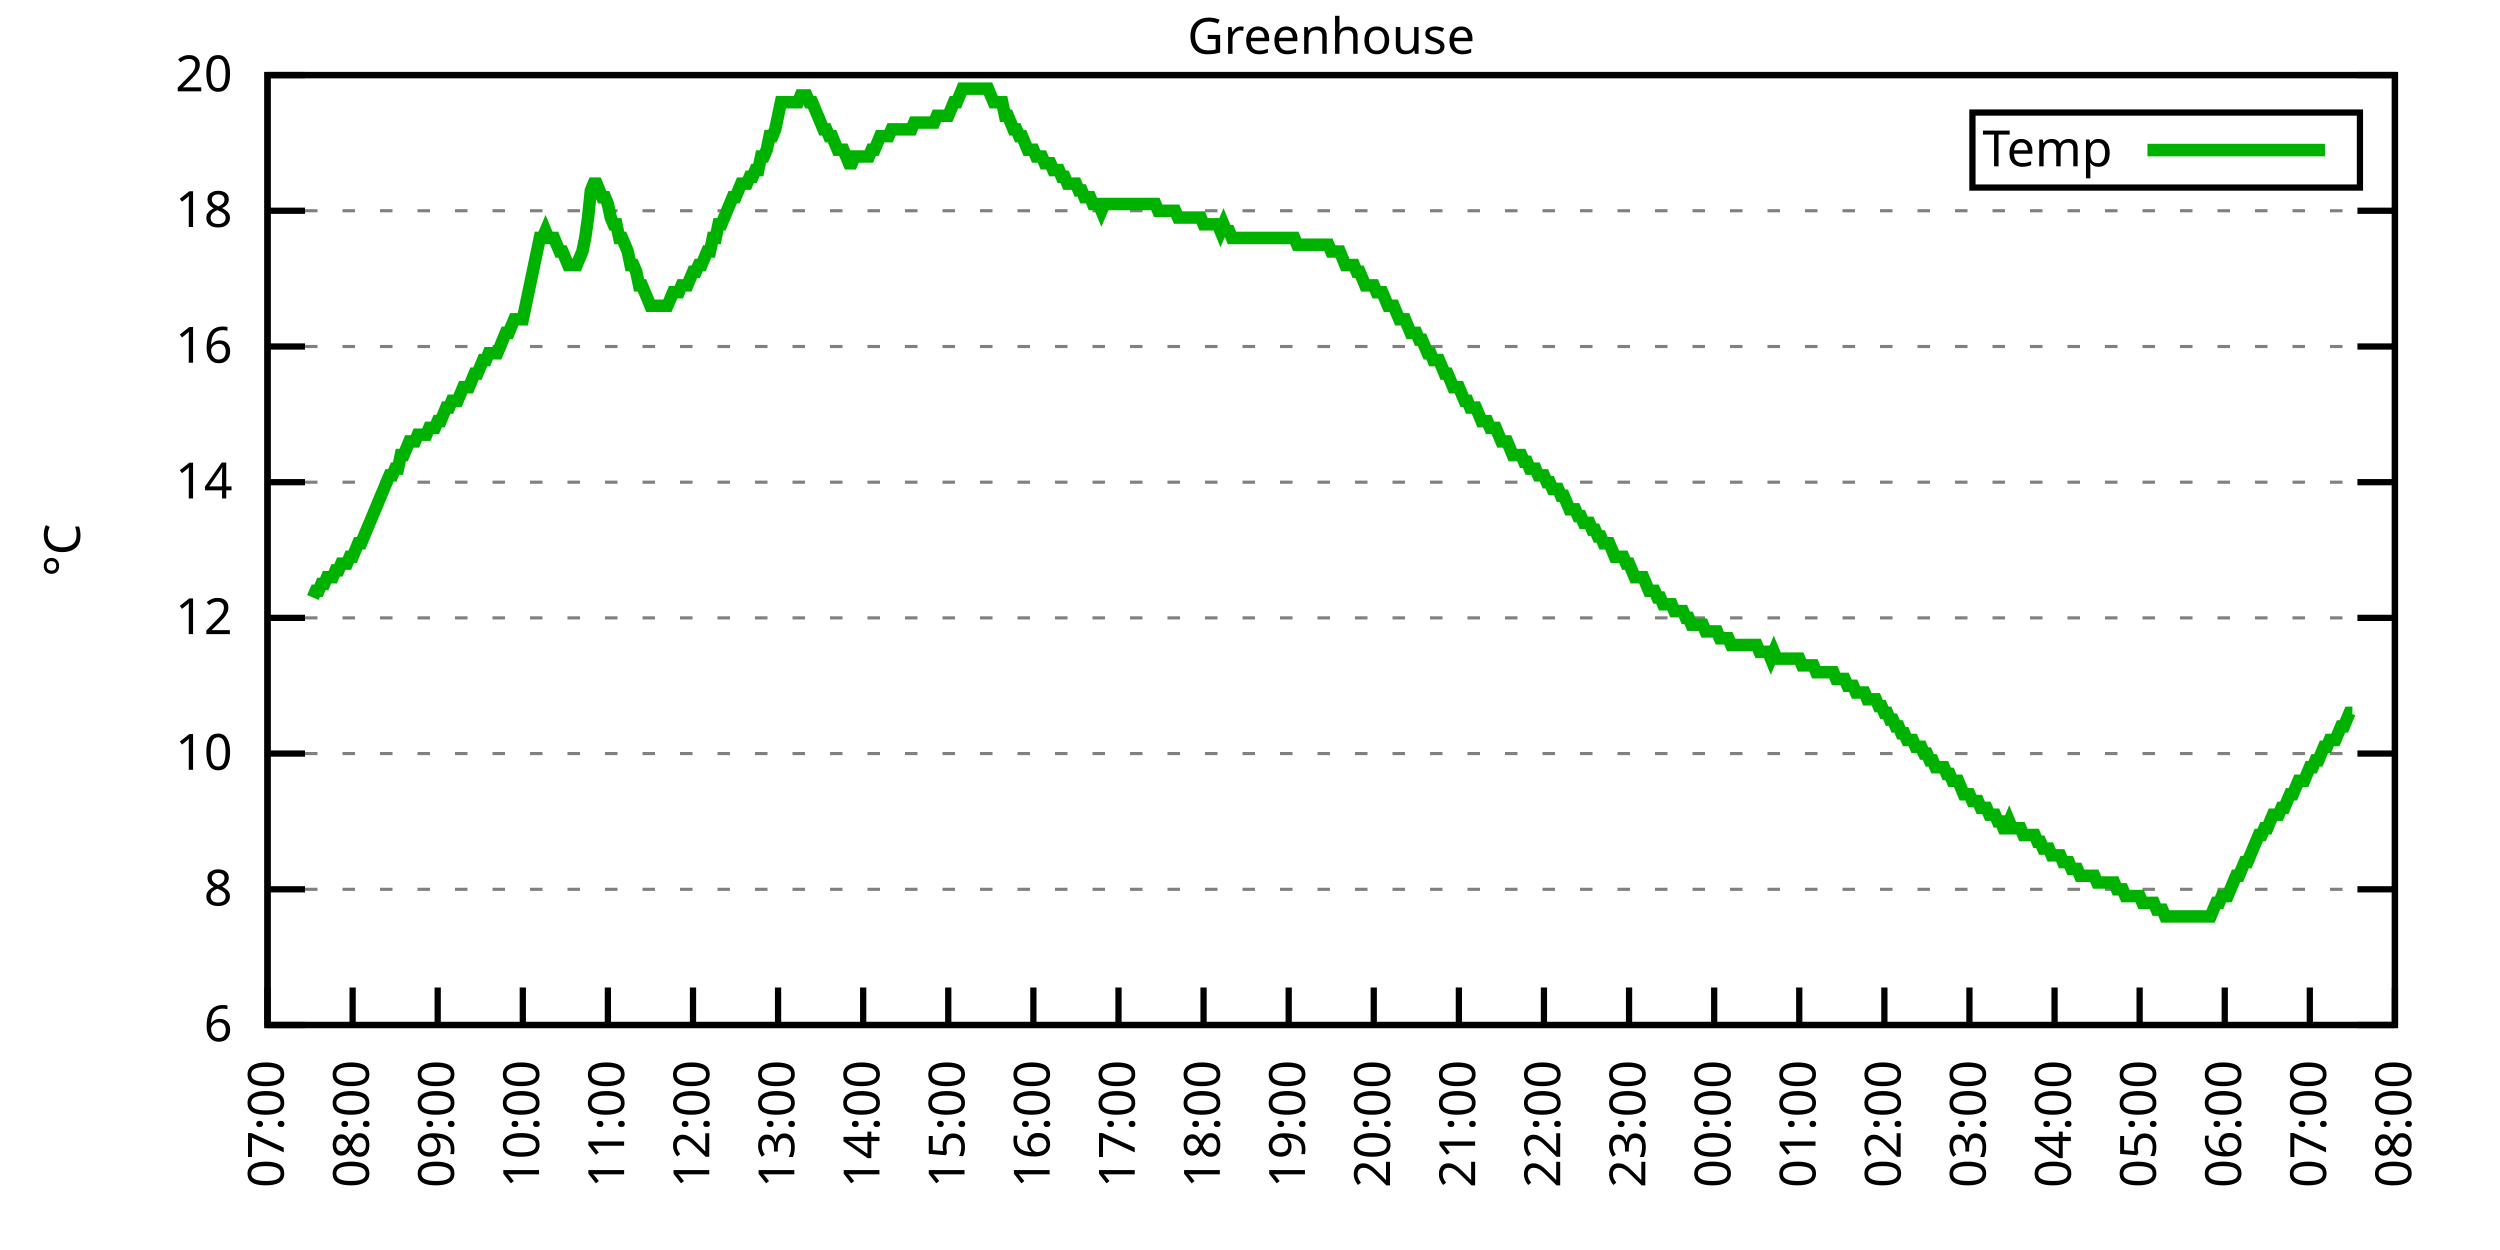
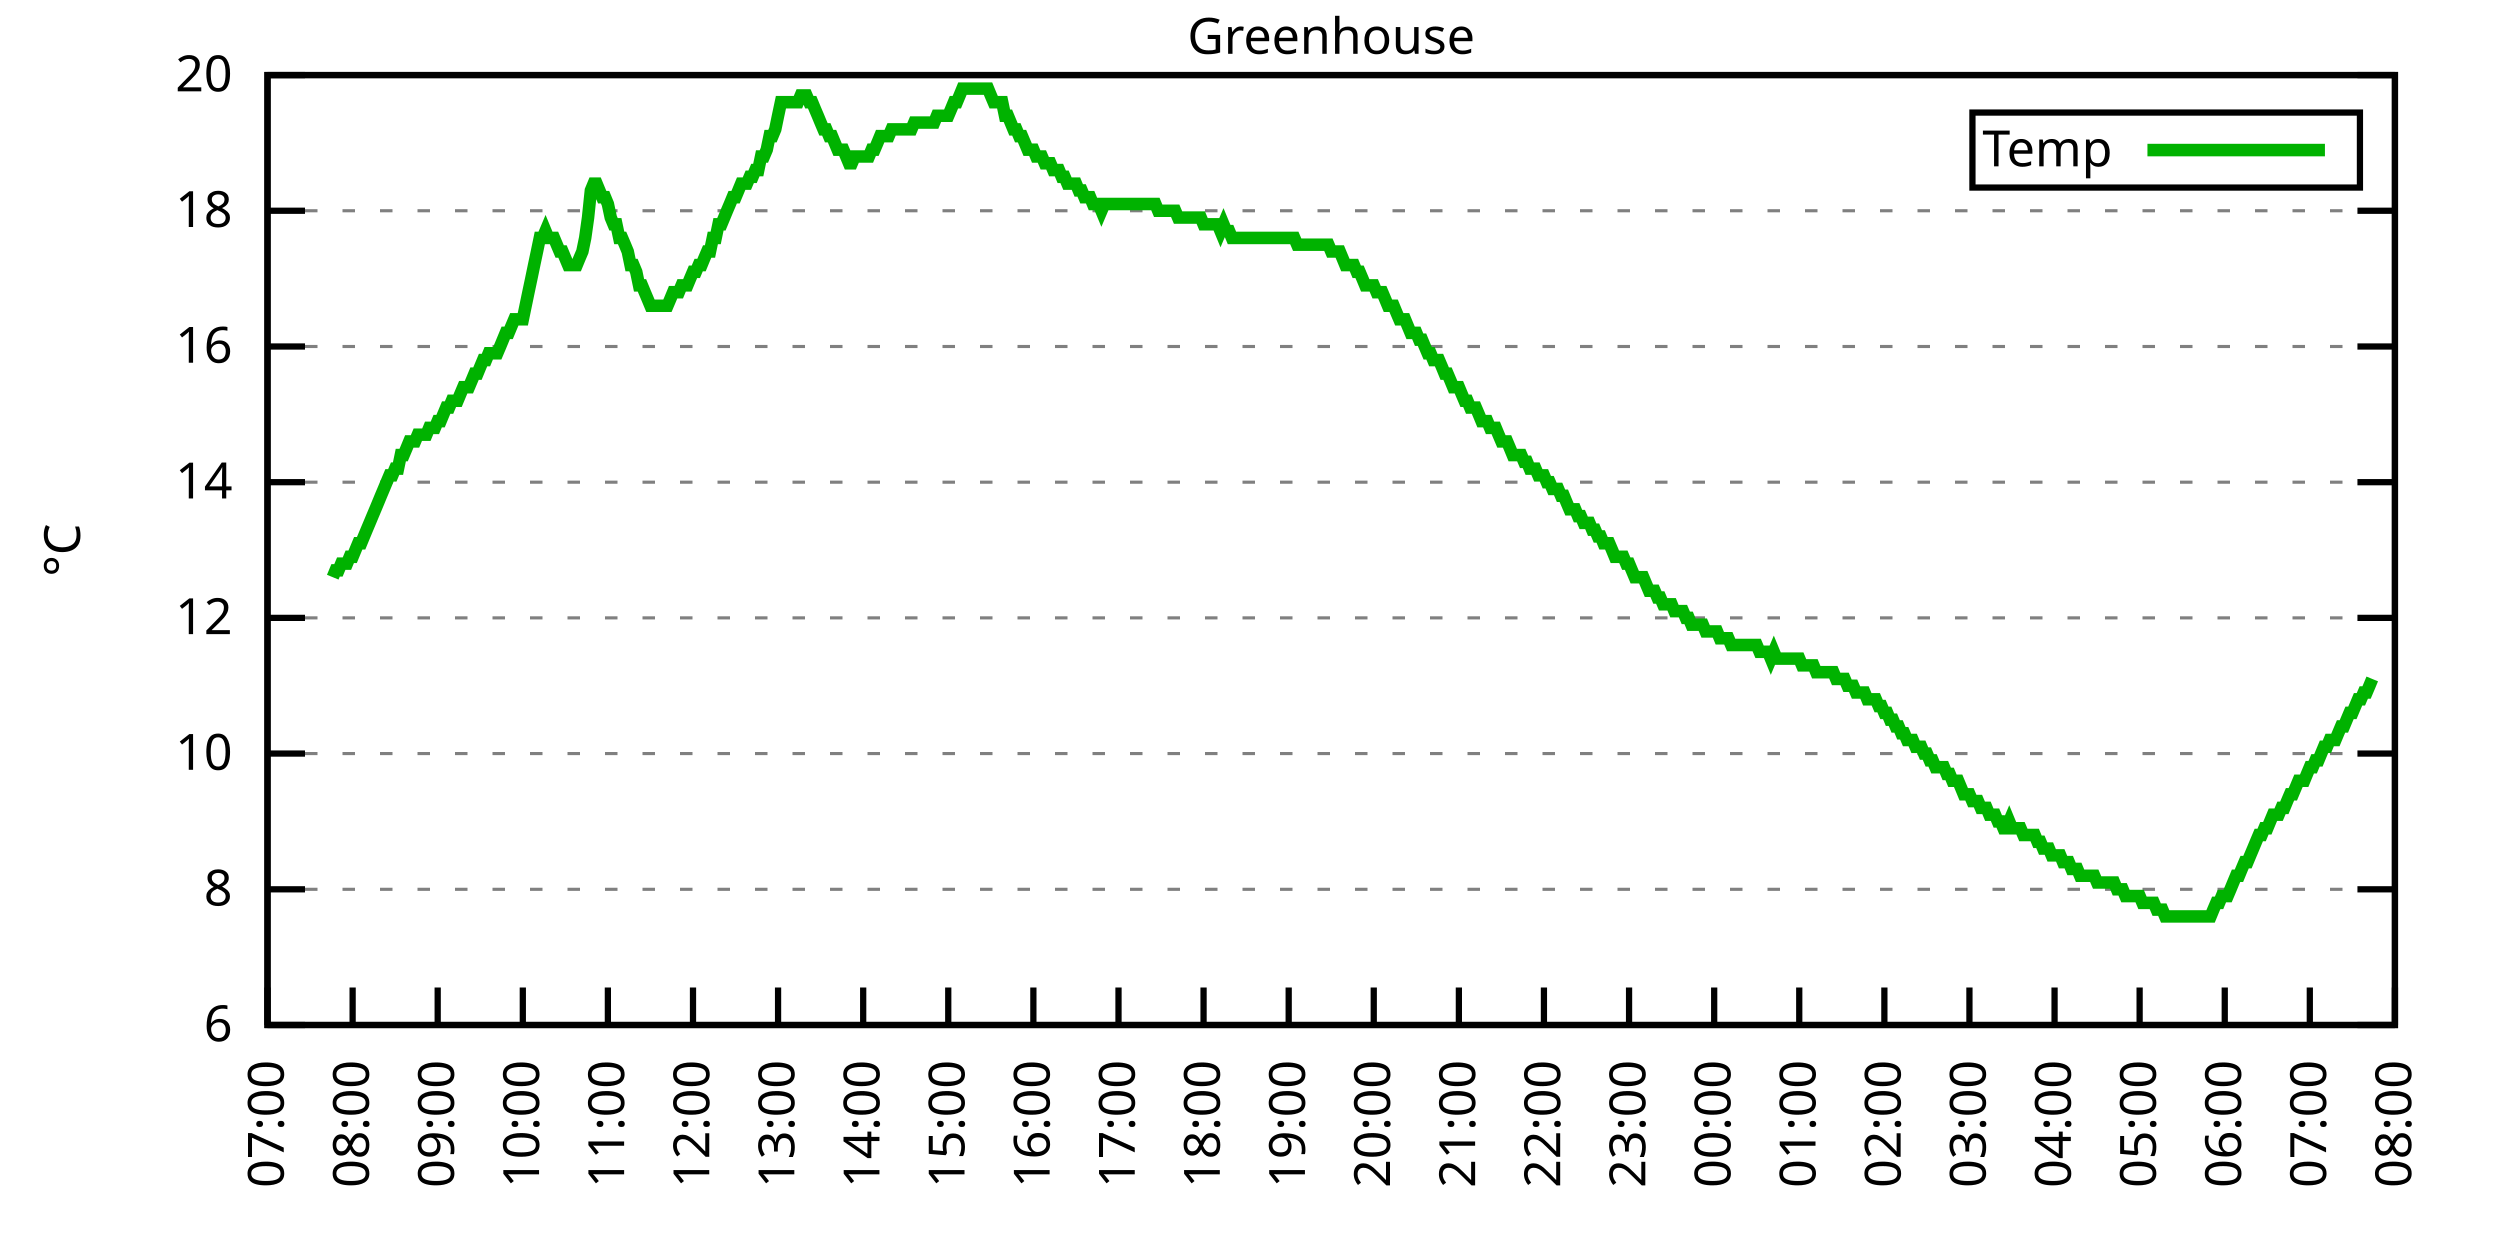
<svg xmlns="http://www.w3.org/2000/svg" xmlns:xlink="http://www.w3.org/1999/xlink" width="400" height="200" viewBox="0 0 400 200">
  <g id="gnuplot_canvas">
    <rect x="0" y="0" width="400" height="200" fill="none" />
    <defs>
      <circle id="gpDot" r="0.5" stroke-width="0.5" stroke="currentColor" />
      <path id="gpPt0" stroke-width="0.333" stroke="currentColor" d="M-1,0 h2 M0,-1 v2" />
      <path id="gpPt1" stroke-width="0.333" stroke="currentColor" d="M-1,-1 L1,1 M1,-1 L-1,1" />
      <path id="gpPt2" stroke-width="0.333" stroke="currentColor" d="M-1,0 L1,0 M0,-1 L0,1 M-1,-1 L1,1 M-1,1 L1,-1" />
      <rect id="gpPt3" stroke-width="0.333" stroke="currentColor" x="-1" y="-1" width="2" height="2" />
      <rect id="gpPt4" stroke-width="0.333" stroke="currentColor" fill="currentColor" x="-1" y="-1" width="2" height="2" />
      <circle id="gpPt5" stroke-width="0.333" stroke="currentColor" cx="0" cy="0" r="1" />
      <use xlink:href="#gpPt5" id="gpPt6" fill="currentColor" stroke="none" />
      <path id="gpPt7" stroke-width="0.333" stroke="currentColor" d="M0,-1.33 L-1.33,0.67 L1.33,0.67 z" />
      <use xlink:href="#gpPt7" id="gpPt8" fill="currentColor" stroke="none" />
      <use xlink:href="#gpPt7" id="gpPt9" stroke="currentColor" transform="rotate(180)" />
      <use xlink:href="#gpPt9" id="gpPt10" fill="currentColor" stroke="none" />
      <use xlink:href="#gpPt3" id="gpPt11" stroke="currentColor" transform="rotate(45)" />
      <use xlink:href="#gpPt11" id="gpPt12" fill="currentColor" stroke="none" />
      <path id="gpPt13" stroke-width="0.333" stroke="currentColor" d="M0,1.330 L1.265,0.411 L0.782,-1.067 L-0.782,-1.076 L-1.265,0.411 z" />
      <use xlink:href="#gpPt13" id="gpPt14" fill="currentColor" stroke="none" />
      <filter id="textbox" filterUnits="objectBoundingBox" x="0" y="0" height="1" width="1">
        <feFlood flood-color="white" flood-opacity="1" result="bgnd" />
        <feComposite in="SourceGraphic" in2="bgnd" operator="atop" />
      </filter>
      <filter id="greybox" filterUnits="objectBoundingBox" x="0" y="0" height="1" width="1">
        <feFlood flood-color="lightgrey" flood-opacity="1" result="grey" />
        <feComposite in="SourceGraphic" in2="grey" operator="atop" />
      </filter>
    </defs>
    <g fill="none" color="white" stroke="currentColor" stroke-width="1.00" stroke-linecap="butt" stroke-linejoin="miter">
</g>
    <g fill="none" color="black" stroke="currentColor" stroke-width="1.00" stroke-linecap="butt" stroke-linejoin="miter">
      <g stroke="none" shape-rendering="crispEdges">
        <polygon fill="rgb(255, 255, 255)" points="42.80,164.00 383.18,164.00 383.18,12.02 42.80,12.02 " />
      </g>
    </g>
    <g fill="none" color="black" stroke="currentColor" stroke-width="1.00" stroke-linecap="butt" stroke-linejoin="miter">
</g>
    <g fill="none" color="black" stroke="black" stroke-width="0.50" stroke-linecap="butt" stroke-linejoin="miter">
</g>
    <g fill="none" color="gray" stroke="currentColor" stroke-width="0.50" stroke-linecap="butt" stroke-linejoin="miter">
      <path stroke="gray" stroke-dasharray="2,4" class="gridline" d="M42.80,164.00 L383.19,164.00  " />
    </g>
    <g fill="none" color="gray" stroke="gray" stroke-width="1.00" stroke-linecap="butt" stroke-linejoin="miter">
</g>
    <g fill="none" color="black" stroke="currentColor" stroke-width="1.00" stroke-linecap="butt" stroke-linejoin="miter">
      <path stroke="black" d="M42.80,164.00 L48.80,164.00 M383.19,164.00 L377.19,164.00  " />
      <g transform="translate(37.20,166.60)" stroke="none" fill="black" font-family="Sans" font-size="8.00" text-anchor="end">
        <text>
          <tspan font-family="Sans"> 6</tspan>
        </text>
      </g>
    </g>
    <g fill="none" color="black" stroke="currentColor" stroke-width="1.00" stroke-linecap="butt" stroke-linejoin="miter">
</g>
    <g fill="none" color="black" stroke="black" stroke-width="0.50" stroke-linecap="butt" stroke-linejoin="miter">
</g>
    <g fill="none" color="gray" stroke="currentColor" stroke-width="0.50" stroke-linecap="butt" stroke-linejoin="miter">
      <path stroke="gray" stroke-dasharray="2,4" class="gridline" d="M42.80,142.29 L383.19,142.29  " />
    </g>
    <g fill="none" color="gray" stroke="gray" stroke-width="1.00" stroke-linecap="butt" stroke-linejoin="miter">
</g>
    <g fill="none" color="black" stroke="currentColor" stroke-width="1.00" stroke-linecap="butt" stroke-linejoin="miter">
      <path stroke="black" d="M42.80,142.29 L48.80,142.29 M383.19,142.29 L377.19,142.29  " />
      <g transform="translate(37.20,144.89)" stroke="none" fill="black" font-family="Sans" font-size="8.00" text-anchor="end">
        <text>
          <tspan font-family="Sans"> 8</tspan>
        </text>
      </g>
    </g>
    <g fill="none" color="black" stroke="currentColor" stroke-width="1.00" stroke-linecap="butt" stroke-linejoin="miter">
</g>
    <g fill="none" color="black" stroke="black" stroke-width="0.50" stroke-linecap="butt" stroke-linejoin="miter">
</g>
    <g fill="none" color="gray" stroke="currentColor" stroke-width="0.50" stroke-linecap="butt" stroke-linejoin="miter">
      <path stroke="gray" stroke-dasharray="2,4" class="gridline" d="M42.80,120.57 L383.19,120.57  " />
    </g>
    <g fill="none" color="gray" stroke="gray" stroke-width="1.00" stroke-linecap="butt" stroke-linejoin="miter">
</g>
    <g fill="none" color="black" stroke="currentColor" stroke-width="1.00" stroke-linecap="butt" stroke-linejoin="miter">
      <path stroke="black" d="M42.80,120.57 L48.80,120.57 M383.19,120.57 L377.19,120.57  " />
      <g transform="translate(37.20,123.17)" stroke="none" fill="black" font-family="Sans" font-size="8.00" text-anchor="end">
        <text>
          <tspan font-family="Sans"> 10</tspan>
        </text>
      </g>
    </g>
    <g fill="none" color="black" stroke="currentColor" stroke-width="1.00" stroke-linecap="butt" stroke-linejoin="miter">
</g>
    <g fill="none" color="black" stroke="black" stroke-width="0.50" stroke-linecap="butt" stroke-linejoin="miter">
</g>
    <g fill="none" color="gray" stroke="currentColor" stroke-width="0.50" stroke-linecap="butt" stroke-linejoin="miter">
      <path stroke="gray" stroke-dasharray="2,4" class="gridline" d="M42.80,98.86 L383.19,98.86  " />
    </g>
    <g fill="none" color="gray" stroke="gray" stroke-width="1.00" stroke-linecap="butt" stroke-linejoin="miter">
</g>
    <g fill="none" color="black" stroke="currentColor" stroke-width="1.00" stroke-linecap="butt" stroke-linejoin="miter">
      <path stroke="black" d="M42.80,98.86 L48.80,98.86 M383.19,98.86 L377.19,98.86  " />
      <g transform="translate(37.20,101.46)" stroke="none" fill="black" font-family="Sans" font-size="8.00" text-anchor="end">
        <text>
          <tspan font-family="Sans"> 12</tspan>
        </text>
      </g>
    </g>
    <g fill="none" color="black" stroke="currentColor" stroke-width="1.00" stroke-linecap="butt" stroke-linejoin="miter">
</g>
    <g fill="none" color="black" stroke="black" stroke-width="0.50" stroke-linecap="butt" stroke-linejoin="miter">
</g>
    <g fill="none" color="gray" stroke="currentColor" stroke-width="0.50" stroke-linecap="butt" stroke-linejoin="miter">
      <path stroke="gray" stroke-dasharray="2,4" class="gridline" d="M42.80,77.15 L383.19,77.15  " />
    </g>
    <g fill="none" color="gray" stroke="gray" stroke-width="1.00" stroke-linecap="butt" stroke-linejoin="miter">
</g>
    <g fill="none" color="black" stroke="currentColor" stroke-width="1.00" stroke-linecap="butt" stroke-linejoin="miter">
      <path stroke="black" d="M42.80,77.15 L48.80,77.15 M383.19,77.15 L377.19,77.15  " />
      <g transform="translate(37.20,79.75)" stroke="none" fill="black" font-family="Sans" font-size="8.00" text-anchor="end">
        <text>
          <tspan font-family="Sans"> 14</tspan>
        </text>
      </g>
    </g>
    <g fill="none" color="black" stroke="currentColor" stroke-width="1.00" stroke-linecap="butt" stroke-linejoin="miter">
</g>
    <g fill="none" color="black" stroke="black" stroke-width="0.50" stroke-linecap="butt" stroke-linejoin="miter">
</g>
    <g fill="none" color="gray" stroke="currentColor" stroke-width="0.50" stroke-linecap="butt" stroke-linejoin="miter">
      <path stroke="gray" stroke-dasharray="2,4" class="gridline" d="M42.80,55.44 L383.19,55.44  " />
    </g>
    <g fill="none" color="gray" stroke="gray" stroke-width="1.00" stroke-linecap="butt" stroke-linejoin="miter">
</g>
    <g fill="none" color="black" stroke="currentColor" stroke-width="1.00" stroke-linecap="butt" stroke-linejoin="miter">
      <path stroke="black" d="M42.80,55.44 L48.80,55.44 M383.19,55.44 L377.19,55.44  " />
      <g transform="translate(37.20,58.04)" stroke="none" fill="black" font-family="Sans" font-size="8.00" text-anchor="end">
        <text>
          <tspan font-family="Sans"> 16</tspan>
        </text>
      </g>
    </g>
    <g fill="none" color="black" stroke="currentColor" stroke-width="1.00" stroke-linecap="butt" stroke-linejoin="miter">
</g>
    <g fill="none" color="black" stroke="black" stroke-width="0.50" stroke-linecap="butt" stroke-linejoin="miter">
</g>
    <g fill="none" color="gray" stroke="currentColor" stroke-width="0.50" stroke-linecap="butt" stroke-linejoin="miter">
      <path stroke="gray" stroke-dasharray="2,4" class="gridline" d="M42.80,33.72 L383.19,33.72  " />
    </g>
    <g fill="none" color="gray" stroke="gray" stroke-width="1.00" stroke-linecap="butt" stroke-linejoin="miter">
</g>
    <g fill="none" color="black" stroke="currentColor" stroke-width="1.00" stroke-linecap="butt" stroke-linejoin="miter">
      <path stroke="black" d="M42.80,33.72 L48.80,33.72 M383.19,33.72 L377.19,33.72  " />
      <g transform="translate(37.20,36.32)" stroke="none" fill="black" font-family="Sans" font-size="8.00" text-anchor="end">
        <text>
          <tspan font-family="Sans"> 18</tspan>
        </text>
      </g>
    </g>
    <g fill="none" color="black" stroke="currentColor" stroke-width="1.00" stroke-linecap="butt" stroke-linejoin="miter">
</g>
    <g fill="none" color="black" stroke="black" stroke-width="0.50" stroke-linecap="butt" stroke-linejoin="miter">
</g>
    <g fill="none" color="gray" stroke="currentColor" stroke-width="0.50" stroke-linecap="butt" stroke-linejoin="miter">
      <path stroke="gray" stroke-dasharray="2,4" class="gridline" d="M42.80,12.01 L383.19,12.01  " />
    </g>
    <g fill="none" color="gray" stroke="gray" stroke-width="1.00" stroke-linecap="butt" stroke-linejoin="miter">
</g>
    <g fill="none" color="black" stroke="currentColor" stroke-width="1.00" stroke-linecap="butt" stroke-linejoin="miter">
      <path stroke="black" d="M42.80,12.01 L48.80,12.01 M383.19,12.01 L377.19,12.01  " />
      <g transform="translate(37.20,14.61)" stroke="none" fill="black" font-family="Sans" font-size="8.00" text-anchor="end">
        <text>
          <tspan font-family="Sans"> 20</tspan>
        </text>
      </g>
    </g>
    <g fill="none" color="black" stroke="currentColor" stroke-width="1.00" stroke-linecap="butt" stroke-linejoin="miter">
      <path stroke="black" d="M42.80,164.00 L42.80,158.00  " />
      <g transform="translate(45.40,169.60) rotate(270.00)" stroke="none" fill="black" font-family="Sans" font-size="8.00" text-anchor="end">
        <text>
          <tspan font-family="Sans">07:00</tspan>
        </text>
      </g>
    </g>
    <g fill="none" color="black" stroke="currentColor" stroke-width="1.00" stroke-linecap="butt" stroke-linejoin="miter">
      <path stroke="black" d="M56.42,164.00 L56.42,158.00  " />
      <g transform="translate(59.02,169.60) rotate(270.00)" stroke="none" fill="black" font-family="Sans" font-size="8.00" text-anchor="end">
        <text>
          <tspan font-family="Sans">08:00</tspan>
        </text>
      </g>
    </g>
    <g fill="none" color="black" stroke="currentColor" stroke-width="1.00" stroke-linecap="butt" stroke-linejoin="miter">
      <path stroke="black" d="M70.03,164.00 L70.03,158.00  " />
      <g transform="translate(72.63,169.60) rotate(270.00)" stroke="none" fill="black" font-family="Sans" font-size="8.00" text-anchor="end">
        <text>
          <tspan font-family="Sans">09:00</tspan>
        </text>
      </g>
    </g>
    <g fill="none" color="black" stroke="currentColor" stroke-width="1.00" stroke-linecap="butt" stroke-linejoin="miter">
      <path stroke="black" d="M83.65,164.00 L83.65,158.00  " />
      <g transform="translate(86.25,169.60) rotate(270.00)" stroke="none" fill="black" font-family="Sans" font-size="8.00" text-anchor="end">
        <text>
          <tspan font-family="Sans">10:00</tspan>
        </text>
      </g>
    </g>
    <g fill="none" color="black" stroke="currentColor" stroke-width="1.00" stroke-linecap="butt" stroke-linejoin="miter">
      <path stroke="black" d="M97.26,164.00 L97.26,158.00  " />
      <g transform="translate(99.86,169.60) rotate(270.00)" stroke="none" fill="black" font-family="Sans" font-size="8.00" text-anchor="end">
        <text>
          <tspan font-family="Sans">11:00</tspan>
        </text>
      </g>
    </g>
    <g fill="none" color="black" stroke="currentColor" stroke-width="1.00" stroke-linecap="butt" stroke-linejoin="miter">
      <path stroke="black" d="M110.88,164.00 L110.88,158.00  " />
      <g transform="translate(113.48,169.60) rotate(270.00)" stroke="none" fill="black" font-family="Sans" font-size="8.00" text-anchor="end">
        <text>
          <tspan font-family="Sans">12:00</tspan>
        </text>
      </g>
    </g>
    <g fill="none" color="black" stroke="currentColor" stroke-width="1.00" stroke-linecap="butt" stroke-linejoin="miter">
      <path stroke="black" d="M124.49,164.00 L124.49,158.00  " />
      <g transform="translate(127.09,169.60) rotate(270.00)" stroke="none" fill="black" font-family="Sans" font-size="8.00" text-anchor="end">
        <text>
          <tspan font-family="Sans">13:00</tspan>
        </text>
      </g>
    </g>
    <g fill="none" color="black" stroke="currentColor" stroke-width="1.00" stroke-linecap="butt" stroke-linejoin="miter">
      <path stroke="black" d="M138.11,164.00 L138.11,158.00  " />
      <g transform="translate(140.71,169.60) rotate(270.00)" stroke="none" fill="black" font-family="Sans" font-size="8.00" text-anchor="end">
        <text>
          <tspan font-family="Sans">14:00</tspan>
        </text>
      </g>
    </g>
    <g fill="none" color="black" stroke="currentColor" stroke-width="1.00" stroke-linecap="butt" stroke-linejoin="miter">
      <path stroke="black" d="M151.72,164.00 L151.72,158.00  " />
      <g transform="translate(154.32,169.60) rotate(270.00)" stroke="none" fill="black" font-family="Sans" font-size="8.00" text-anchor="end">
        <text>
          <tspan font-family="Sans">15:00</tspan>
        </text>
      </g>
    </g>
    <g fill="none" color="black" stroke="currentColor" stroke-width="1.00" stroke-linecap="butt" stroke-linejoin="miter">
      <path stroke="black" d="M165.34,164.00 L165.34,158.00  " />
      <g transform="translate(167.94,169.60) rotate(270.00)" stroke="none" fill="black" font-family="Sans" font-size="8.00" text-anchor="end">
        <text>
          <tspan font-family="Sans">16:00</tspan>
        </text>
      </g>
    </g>
    <g fill="none" color="black" stroke="currentColor" stroke-width="1.00" stroke-linecap="butt" stroke-linejoin="miter">
      <path stroke="black" d="M178.96,164.00 L178.96,158.00  " />
      <g transform="translate(181.56,169.60) rotate(270.00)" stroke="none" fill="black" font-family="Sans" font-size="8.00" text-anchor="end">
        <text>
          <tspan font-family="Sans">17:00</tspan>
        </text>
      </g>
    </g>
    <g fill="none" color="black" stroke="currentColor" stroke-width="1.00" stroke-linecap="butt" stroke-linejoin="miter">
      <path stroke="black" d="M192.57,164.00 L192.57,158.00  " />
      <g transform="translate(195.17,169.60) rotate(270.00)" stroke="none" fill="black" font-family="Sans" font-size="8.00" text-anchor="end">
        <text>
          <tspan font-family="Sans">18:00</tspan>
        </text>
      </g>
    </g>
    <g fill="none" color="black" stroke="currentColor" stroke-width="1.00" stroke-linecap="butt" stroke-linejoin="miter">
      <path stroke="black" d="M206.19,164.00 L206.19,158.00  " />
      <g transform="translate(208.79,169.60) rotate(270.00)" stroke="none" fill="black" font-family="Sans" font-size="8.00" text-anchor="end">
        <text>
          <tspan font-family="Sans">19:00</tspan>
        </text>
      </g>
    </g>
    <g fill="none" color="black" stroke="currentColor" stroke-width="1.00" stroke-linecap="butt" stroke-linejoin="miter">
      <path stroke="black" d="M219.80,164.00 L219.80,158.00  " />
      <g transform="translate(222.40,169.60) rotate(270.00)" stroke="none" fill="black" font-family="Sans" font-size="8.00" text-anchor="end">
        <text>
          <tspan font-family="Sans">20:00</tspan>
        </text>
      </g>
    </g>
    <g fill="none" color="black" stroke="currentColor" stroke-width="1.00" stroke-linecap="butt" stroke-linejoin="miter">
      <path stroke="black" d="M233.42,164.00 L233.42,158.00  " />
      <g transform="translate(236.02,169.60) rotate(270.00)" stroke="none" fill="black" font-family="Sans" font-size="8.00" text-anchor="end">
        <text>
          <tspan font-family="Sans">21:00</tspan>
        </text>
      </g>
    </g>
    <g fill="none" color="black" stroke="currentColor" stroke-width="1.00" stroke-linecap="butt" stroke-linejoin="miter">
      <path stroke="black" d="M247.03,164.00 L247.03,158.00  " />
      <g transform="translate(249.63,169.60) rotate(270.00)" stroke="none" fill="black" font-family="Sans" font-size="8.00" text-anchor="end">
        <text>
          <tspan font-family="Sans">22:00</tspan>
        </text>
      </g>
    </g>
    <g fill="none" color="black" stroke="currentColor" stroke-width="1.00" stroke-linecap="butt" stroke-linejoin="miter">
      <path stroke="black" d="M260.65,164.00 L260.65,158.00  " />
      <g transform="translate(263.25,169.60) rotate(270.00)" stroke="none" fill="black" font-family="Sans" font-size="8.00" text-anchor="end">
        <text>
          <tspan font-family="Sans">23:00</tspan>
        </text>
      </g>
    </g>
    <g fill="none" color="black" stroke="currentColor" stroke-width="1.00" stroke-linecap="butt" stroke-linejoin="miter">
      <path stroke="black" d="M274.27,164.00 L274.27,158.00  " />
      <g transform="translate(276.87,169.60) rotate(270.00)" stroke="none" fill="black" font-family="Sans" font-size="8.00" text-anchor="end">
        <text>
          <tspan font-family="Sans">00:00</tspan>
        </text>
      </g>
    </g>
    <g fill="none" color="black" stroke="currentColor" stroke-width="1.00" stroke-linecap="butt" stroke-linejoin="miter">
      <path stroke="black" d="M287.88,164.00 L287.88,158.00  " />
      <g transform="translate(290.48,169.60) rotate(270.00)" stroke="none" fill="black" font-family="Sans" font-size="8.00" text-anchor="end">
        <text>
          <tspan font-family="Sans">01:00</tspan>
        </text>
      </g>
    </g>
    <g fill="none" color="black" stroke="currentColor" stroke-width="1.00" stroke-linecap="butt" stroke-linejoin="miter">
      <path stroke="black" d="M301.50,164.00 L301.50,158.00  " />
      <g transform="translate(304.10,169.60) rotate(270.00)" stroke="none" fill="black" font-family="Sans" font-size="8.00" text-anchor="end">
        <text>
          <tspan font-family="Sans">02:00</tspan>
        </text>
      </g>
    </g>
    <g fill="none" color="black" stroke="currentColor" stroke-width="1.00" stroke-linecap="butt" stroke-linejoin="miter">
      <path stroke="black" d="M315.11,164.00 L315.11,158.00  " />
      <g transform="translate(317.71,169.60) rotate(270.00)" stroke="none" fill="black" font-family="Sans" font-size="8.00" text-anchor="end">
        <text>
          <tspan font-family="Sans">03:00</tspan>
        </text>
      </g>
    </g>
    <g fill="none" color="black" stroke="currentColor" stroke-width="1.00" stroke-linecap="butt" stroke-linejoin="miter">
      <path stroke="black" d="M328.73,164.00 L328.73,158.00  " />
      <g transform="translate(331.33,169.60) rotate(270.00)" stroke="none" fill="black" font-family="Sans" font-size="8.00" text-anchor="end">
        <text>
          <tspan font-family="Sans">04:00</tspan>
        </text>
      </g>
    </g>
    <g fill="none" color="black" stroke="currentColor" stroke-width="1.00" stroke-linecap="butt" stroke-linejoin="miter">
      <path stroke="black" d="M342.34,164.00 L342.34,158.00  " />
      <g transform="translate(344.94,169.60) rotate(270.00)" stroke="none" fill="black" font-family="Sans" font-size="8.00" text-anchor="end">
        <text>
          <tspan font-family="Sans">05:00</tspan>
        </text>
      </g>
    </g>
    <g fill="none" color="black" stroke="currentColor" stroke-width="1.00" stroke-linecap="butt" stroke-linejoin="miter">
      <path stroke="black" d="M355.96,164.00 L355.96,158.00  " />
      <g transform="translate(358.56,169.60) rotate(270.00)" stroke="none" fill="black" font-family="Sans" font-size="8.00" text-anchor="end">
        <text>
          <tspan font-family="Sans">06:00</tspan>
        </text>
      </g>
    </g>
    <g fill="none" color="black" stroke="currentColor" stroke-width="1.00" stroke-linecap="butt" stroke-linejoin="miter">
      <path stroke="black" d="M369.57,164.00 L369.57,158.00  " />
      <g transform="translate(372.17,169.60) rotate(270.00)" stroke="none" fill="black" font-family="Sans" font-size="8.00" text-anchor="end">
        <text>
          <tspan font-family="Sans">07:00</tspan>
        </text>
      </g>
    </g>
    <g fill="none" color="black" stroke="currentColor" stroke-width="1.00" stroke-linecap="butt" stroke-linejoin="miter">
      <path stroke="black" d="M383.19,164.00 L383.19,158.00  " />
      <g transform="translate(385.79,169.60) rotate(270.00)" stroke="none" fill="black" font-family="Sans" font-size="8.00" text-anchor="end">
        <text>
          <tspan font-family="Sans">08:00</tspan>
        </text>
      </g>
    </g>
    <g fill="none" color="black" stroke="currentColor" stroke-width="1.00" stroke-linecap="butt" stroke-linejoin="miter">
</g>
    <g fill="none" color="black" stroke="currentColor" stroke-width="1.00" stroke-linecap="butt" stroke-linejoin="miter">
      <path stroke="black" d="M42.80,12.01 L42.80,164.00 L383.19,164.00 L383.19,12.01 L42.80,12.01 Z  " />
    </g>
    <g fill="none" color="black" stroke="currentColor" stroke-width="1.00" stroke-linecap="butt" stroke-linejoin="miter">
</g>
    <g fill="none" color="black" stroke="currentColor" stroke-width="1.00" stroke-linecap="butt" stroke-linejoin="miter">
      <path stroke="black" d="M315.59,30.01 L315.59,18.01 L377.59,18.01 L377.59,30.01 L315.59,30.01 Z  " />
    </g>
    <g id="Greenhouse_plot_1">
      <g fill="none" color="white" stroke="black" stroke-width="2.00" stroke-linecap="butt" stroke-linejoin="miter">
</g>
      <g fill="none" color="black" stroke="currentColor" stroke-width="2.00" stroke-linecap="butt" stroke-linejoin="miter">
        <g transform="translate(337.99,26.61)" stroke="none" fill="black" font-family="Sans" font-size="8.00" text-anchor="end">
          <text>
            <tspan font-family="Sans">Temp</tspan>
          </text>
        </g>
      </g>
      <g fill="none" color="black" stroke="currentColor" stroke-width="2.00" stroke-linecap="butt" stroke-linejoin="miter">
-         <path stroke="rgb(  0, 178,   0)" d="M343.59,24.01 L371.99,24.01 M50.06,95.60 L50.52,94.52 L50.97,94.52 L51.42,93.43 L51.88,93.43 L52.33,92.35   L52.78,92.35 L53.24,92.35 L53.69,91.26 L54.15,91.26 L54.60,90.18 L55.05,90.18 L55.51,90.18 L55.96,89.09   L56.42,89.09 L56.87,88.00 L57.32,86.92 L57.78,86.92 L58.23,85.83 L58.68,84.75 L59.14,83.66 L59.59,82.58   L60.05,81.49 L60.50,80.41 L60.95,79.32 L61.41,78.23 L61.86,77.15 L62.32,76.06 L62.77,76.06 L63.22,74.98   L63.68,74.98 L64.13,72.81 L64.58,72.81 L65.04,71.72 L65.49,70.63 L65.95,70.63 L66.40,70.63 L66.85,69.55   L67.31,69.55 L67.76,69.55 L68.22,69.55 L68.67,68.46 L69.12,68.46 L69.58,68.46 L70.03,67.38 L70.49,67.38   L70.94,66.29 L71.39,65.21 L71.85,65.21 L72.30,64.12 L72.75,64.12 L73.21,64.12 L73.66,63.04 L74.12,61.95   L74.57,61.95 L75.02,61.95 L75.48,60.86 L75.93,59.78 L76.39,59.78 L76.84,58.69 L77.29,57.61 L77.75,57.61   L78.20,56.52 L78.65,56.52 L79.11,56.52 L79.56,56.52 L80.02,55.44 L80.47,54.35 L80.92,53.26 L81.38,53.26   L81.83,52.18 L82.29,51.09 L82.74,51.09 L83.19,51.09 L83.65,51.09 L84.10,48.92 L84.55,46.75 L85.01,44.58   L85.46,42.41 L85.92,40.24 L86.37,38.07 L86.82,38.07 L87.28,36.98 L87.73,38.07 L88.19,38.07 L88.64,38.07   L89.09,39.15 L89.55,40.24 L90.00,40.24 L90.45,41.32 L90.91,42.41 L91.36,42.41 L91.82,42.41 L92.27,42.41   L92.72,41.32 L93.18,40.24 L93.63,38.07 L94.09,34.81 L94.54,30.47 L94.99,29.38 L95.45,29.38 L95.90,30.47   L96.35,31.55 L96.81,31.55 L97.26,32.64 L97.72,34.81 L98.17,35.89 L98.62,35.89 L99.08,38.07 L99.53,38.07   L99.99,39.15 L100.44,40.24 L100.89,42.41 L101.35,42.41 L101.80,43.49 L102.25,45.66 L102.71,45.66 L103.16,46.75   L103.62,47.84 L104.07,48.92 L104.52,48.92 L104.98,48.92 L105.43,48.92 L105.89,48.92 L106.34,48.92 L106.79,48.92   L107.25,47.84 L107.70,46.75 L108.15,46.75 L108.61,46.75 L109.06,45.66 L109.52,45.66 L109.97,45.66 L110.42,44.58   L110.88,43.49 L111.33,43.49 L111.79,42.41 L112.24,42.41 L112.69,41.32 L113.15,40.24 L113.60,40.24 L114.05,38.07   L114.51,38.07 L114.96,35.89 L115.42,35.89 L115.87,34.81 L116.32,33.72 L116.78,32.64 L117.23,31.55 L117.69,31.55   L118.14,30.47 L118.59,29.38 L119.05,29.38 L119.50,29.38 L119.96,28.29 L120.41,28.29 L120.86,27.21 L121.32,27.21   L121.77,25.04 L122.22,25.04 L122.68,23.95 L123.13,21.78 L123.59,21.78 L124.04,20.70 L124.49,18.52 L124.95,16.35   L125.40,16.35 L125.86,16.35 L126.31,16.35 L126.76,16.35 L127.22,16.35 L127.67,16.35 L128.12,15.27 L128.58,15.27   L129.03,15.27 L129.49,16.35 L129.94,16.35 L130.39,17.44 L130.85,18.52 L131.30,19.61 L131.76,20.70 L132.21,20.70   L132.66,21.78 L133.12,21.78 L133.57,22.87 L134.02,23.95 L134.48,23.95 L134.93,23.95 L135.39,25.04 L135.84,26.12   L136.29,26.12 L136.75,25.04 L137.20,25.04 L137.66,25.04 L138.11,25.04 L138.56,25.04 L139.02,25.04 L139.47,23.95   L139.92,23.95 L140.38,22.87 L140.83,21.78 L141.29,21.78 L141.74,21.78 L142.19,21.78 L142.65,20.70 L143.10,20.70   L143.56,20.70 L144.01,20.70 L144.46,20.70 L144.92,20.70 L145.37,20.70 L145.82,20.70 L146.28,19.61 L146.73,19.61   L147.19,19.61 L147.64,19.61 L148.09,19.61 L148.55,19.61 L149.00,19.61 L149.46,19.61 L149.91,18.52 L150.36,18.52   L150.82,18.52 L151.27,18.52 L151.72,18.52 L152.18,17.44 L152.63,16.35 L153.09,16.35 L153.54,15.27 L153.99,14.18   L154.45,14.18 L154.90,14.18 L155.36,14.18 L155.81,14.18 L156.26,14.18 L156.72,14.18 L157.17,14.18 L157.62,14.18   L158.08,14.18 L158.53,15.27 L158.99,16.35 L159.44,16.35 L159.89,16.35 L160.35,16.35 L160.80,18.52 L161.26,18.52   L161.71,19.61 L162.16,20.70 L162.62,20.70 L163.07,21.78 L163.52,21.78 L163.98,22.87 L164.43,23.95 L164.89,23.95   L165.34,23.95 L165.79,25.04 L166.25,25.04 L166.70,25.04 L167.16,26.12 L167.61,26.12 L168.06,26.12 L168.52,27.21   L168.97,27.21 L169.43,27.21 L169.88,28.29 L170.33,28.29 L170.79,29.38 L171.24,29.38 L171.69,29.38 L172.15,29.38   L172.60,30.47 L173.06,30.47 L173.51,31.55 L173.96,31.55 L174.42,31.55 L174.87,32.64 L175.33,32.64 L175.78,32.64   L176.23,33.72 L176.69,32.64 L177.14,32.64 L177.59,32.64 L178.05,32.64 L178.50,32.64 L178.96,32.64 L179.41,32.64   L179.86,32.64 L180.32,32.64 L180.77,32.64 L181.23,32.64 L181.68,32.64 L182.13,32.64 L182.59,32.64 L183.04,32.64   L183.49,32.64 L183.95,32.64 L184.40,32.64 L184.86,32.64 L185.31,33.72 L185.76,33.72 L186.22,33.72 L186.67,33.72   L187.13,33.72 L187.58,33.72 L188.03,33.72 L188.49,34.81 L188.94,34.81 L189.39,34.81 L189.85,34.81 L190.30,34.81   L190.76,34.81 L191.21,34.81 L191.66,34.81 L192.12,34.81 L192.57,35.89 L193.03,35.89 L193.48,35.89 L193.93,35.89   L194.39,35.89 L194.84,35.89 L195.29,36.98 L195.75,35.89 L196.20,36.98 L196.66,36.98 L197.11,38.07 L197.56,38.07   L198.02,38.07 L198.47,38.07 L198.93,38.07 L199.38,38.07 L199.83,38.07 L200.29,38.07 L200.74,38.07 L201.19,38.07   L201.65,38.07 L202.10,38.07 L202.56,38.07 L203.01,38.07 L203.46,38.07 L203.92,38.07 L204.37,38.07 L204.83,38.07   L205.28,38.07 L205.73,38.07 L206.19,38.07 L206.64,38.07 L207.09,38.07 L207.55,39.15 L208.00,39.15 L208.46,39.15   L208.91,39.15 L209.36,39.15 L209.82,39.15 L210.27,39.15 L210.73,39.15 L211.18,39.15 L211.63,39.15 L212.09,39.15   L212.54,39.15 L213.00,40.24 L213.45,40.24 L213.90,40.24 L214.36,40.24 L214.81,41.32 L215.26,42.41 L215.72,42.41   L216.17,42.41 L216.63,42.41 L217.08,43.49 L217.53,43.49 L217.99,44.58 L218.44,45.66 L218.90,45.66 L219.35,45.66   L219.80,45.66 L220.26,46.75 L220.71,46.75 L221.16,46.75 L221.62,47.84 L222.07,48.92 L222.53,48.92 L222.98,48.92   L223.43,50.01 L223.89,51.09 L224.34,51.09 L224.80,51.09 L225.25,52.18 L225.70,53.26 L226.16,53.26 L226.61,53.26   L227.06,54.35 L227.52,54.35 L227.97,55.44 L228.43,56.52 L228.88,56.52 L229.33,57.61 L229.79,57.61 L230.24,57.61   L230.70,58.69 L231.15,59.78 L231.60,59.78 L232.06,60.86 L232.51,61.95 L232.96,61.95 L233.42,61.95 L233.87,63.04   L234.33,64.12 L234.78,64.12 L235.23,65.21 L235.69,65.21 L236.14,65.21 L236.60,66.29 L237.05,67.38 L237.50,67.38   L237.96,67.38 L238.41,68.46 L238.86,68.46 L239.32,68.46 L239.77,69.55 L240.23,70.63 L240.68,70.63 L241.13,70.63   L241.59,71.72 L242.04,72.81 L242.50,72.81 L242.95,72.81 L243.40,72.81 L243.86,73.89 L244.31,73.89 L244.76,74.98   L245.22,74.98 L245.67,74.98 L246.13,76.06 L246.58,76.06 L247.03,76.06 L247.49,77.15 L247.94,77.15 L248.40,78.23   L248.85,78.23 L249.30,78.23 L249.76,79.32 L250.21,79.32 L250.66,80.41 L251.12,81.49 L251.57,81.49 L252.03,81.49   L252.48,82.58 L252.93,82.58 L253.39,83.66 L253.84,83.66 L254.30,83.66 L254.75,84.75 L255.20,84.75 L255.66,85.83   L256.11,85.83 L256.56,86.92 L257.02,86.92 L257.47,86.92 L257.93,88.00 L258.38,89.09 L258.83,89.09 L259.29,89.09   L259.74,89.09 L260.20,90.18 L260.65,90.18 L261.10,91.26 L261.56,92.35 L262.01,92.35 L262.47,92.35 L262.92,92.35   L263.37,93.43 L263.83,94.52 L264.28,94.52 L264.73,94.52 L265.19,95.60 L265.64,95.60 L266.10,96.69 L266.55,96.69   L267.00,96.69 L267.46,96.69 L267.91,97.78 L268.37,97.78 L268.82,97.78 L269.27,97.78 L269.73,98.86 L270.18,98.86   L270.63,99.95 L271.09,99.95 L271.54,99.95 L272.00,99.95 L272.45,99.95 L272.90,101.03 L273.36,101.03 L273.81,101.03   L274.27,101.03 L274.72,101.03 L275.17,102.12 L275.63,102.12 L276.08,102.12 L276.53,102.12 L276.99,103.20 L277.44,103.20   L277.90,103.20 L278.35,103.20 L278.80,103.20 L279.26,103.20 L279.71,103.20 L280.17,103.20 L280.62,103.20 L281.07,103.20   L281.53,104.29 L281.98,104.29 L282.43,104.29 L282.89,104.29 L283.34,105.38 L283.80,104.29 L284.25,105.38 L284.70,105.38   L285.16,105.38 L285.61,105.38 L286.07,105.38 L286.52,105.38 L286.97,105.38 L287.43,105.38 L287.88,105.38 L288.33,106.46   L288.79,106.46 L289.24,106.46 L289.70,106.46 L290.15,106.46 L290.60,107.55 L291.06,107.55 L291.51,107.55 L291.97,107.55   L292.42,107.55 L292.87,107.55 L293.33,107.55 L293.78,108.63 L294.23,108.63 L294.69,108.63 L295.14,108.63 L295.60,109.72   L296.05,109.72 L296.50,109.72 L296.96,110.80 L297.41,110.80 L297.87,110.80 L298.32,110.80 L298.77,111.89 L299.23,111.89   L299.68,111.89 L300.13,111.89 L300.59,112.97 L301.04,112.97 L301.50,114.06 L301.95,114.06 L302.40,115.15 L302.86,115.15   L303.31,116.23 L303.77,116.23 L304.22,117.32 L304.67,117.32 L305.13,118.40 L305.58,118.40 L306.03,118.40 L306.49,119.49   L306.94,119.49 L307.40,119.49 L307.85,120.57 L308.30,120.57 L308.76,121.66 L309.21,121.66 L309.67,122.75 L310.12,122.75   L310.57,122.75 L311.03,122.75 L311.48,123.83 L311.94,123.83 L312.39,124.92 L312.84,124.92 L313.30,124.92 L313.75,126.00   L314.20,127.09 L314.66,127.09 L315.11,127.09 L315.57,128.17 L316.02,128.17 L316.47,128.17 L316.93,129.26 L317.38,129.26   L317.84,129.26 L318.29,130.35 L318.74,130.35 L319.20,130.35 L319.65,131.43 L320.10,131.43 L320.56,132.52 L321.01,132.52   L321.47,131.43 L321.92,132.52 L322.37,132.52 L322.83,132.52 L323.28,132.52 L323.74,133.60 L324.19,133.60 L324.64,133.60   L325.10,133.60 L325.55,133.60 L326.00,134.69 L326.46,134.69 L326.91,135.77 L327.37,135.77 L327.82,135.77 L328.27,136.86   L328.73,136.86 L329.18,136.86 L329.64,136.86 L330.09,137.94 L330.54,137.94 L331.00,137.94 L331.45,139.03 L331.90,139.03   L332.36,139.03 L332.81,140.12 L333.27,140.12 L333.72,140.12 L334.17,140.12 L334.63,140.12 L335.08,140.12 L335.54,141.20   L335.99,141.20 L336.44,141.20 L336.90,141.20 L337.35,141.20 L337.80,141.20 L338.26,141.20 L338.71,142.29 L339.17,142.29   L339.62,142.29 L340.07,143.37 L340.53,143.37 L340.98,143.37 L341.44,143.37 L341.89,143.37 L342.34,143.37 L342.80,144.46   L343.25,144.46 L343.70,144.46 L344.16,144.46 L344.61,144.46 L345.07,145.54 L345.52,145.54 L345.97,145.54 L346.43,146.63   L346.88,146.63 L347.34,146.63 L347.79,146.63 L348.24,146.63 L348.70,146.63 L349.15,146.63 L349.60,146.63 L350.06,146.63   L350.51,146.63 L350.97,146.63 L351.42,146.63 L351.87,146.63 L352.33,146.63 L352.78,146.63 L353.24,146.63 L353.69,146.63   L354.14,145.54 L354.60,144.46 L355.05,144.46 L355.50,143.37 L355.96,143.37 L356.41,143.37 L356.87,142.29 L357.32,141.20   L357.77,140.12 L358.23,140.12 L358.68,139.03 L359.14,137.94 L359.59,137.94 L360.04,136.86 L360.50,135.77 L360.95,134.69   L361.41,133.60 L361.86,133.60 L362.31,132.52 L362.77,132.52 L363.22,131.43 L363.67,130.35 L364.13,130.35 L364.58,130.35   L365.04,129.26 L365.49,129.26 L365.94,128.17 L366.40,127.09 L366.85,127.09 L367.31,126.00 L367.76,124.92 L368.21,124.92   L368.67,124.92 L369.12,123.83 L369.57,122.75 L370.03,122.75 L370.48,121.66 L370.94,121.66 L371.39,120.57 L371.84,119.49   L372.30,119.49 L372.75,118.40 L373.21,118.40 L373.66,118.40 L374.11,117.32 L374.57,116.23 L375.02,116.23 L375.47,115.15   L375.93,114.06 L376.38,114.06  " />
+         <path stroke="rgb(  0, 178,   0)" d="M343.59,24.01 L371.99,24.01 M53.24,92.35 L53.69,91.26 L54.15,91.26 L54.60,90.18 L55.05,90.18 L55.51,90.18   L55.96,89.09 L56.42,89.09 L56.87,88.00 L57.32,86.92 L57.78,86.92 L58.23,85.83 L58.68,84.75 L59.14,83.66   L59.59,82.58 L60.05,81.49 L60.50,80.41 L60.95,79.32 L61.41,78.23 L61.86,77.15 L62.32,76.06 L62.77,76.06   L63.22,74.98 L63.68,74.98 L64.13,72.81 L64.58,72.81 L65.04,71.72 L65.49,70.63 L65.95,70.63 L66.40,70.63   L66.85,69.55 L67.31,69.55 L67.76,69.55 L68.22,69.55 L68.67,68.46 L69.12,68.46 L69.58,68.46 L70.03,67.38   L70.49,67.38 L70.94,66.29 L71.39,65.21 L71.85,65.21 L72.30,64.12 L72.75,64.12 L73.21,64.12 L73.66,63.04   L74.12,61.95 L74.57,61.95 L75.02,61.95 L75.48,60.86 L75.93,59.78 L76.39,59.78 L76.84,58.69 L77.29,57.61   L77.75,57.61 L78.20,56.52 L78.65,56.52 L79.11,56.52 L79.56,56.52 L80.02,55.44 L80.47,54.35 L80.92,53.26   L81.38,53.26 L81.83,52.18 L82.29,51.09 L82.74,51.09 L83.19,51.09 L83.65,51.09 L84.10,48.92 L84.55,46.75   L85.01,44.58 L85.46,42.41 L85.92,40.24 L86.37,38.07 L86.82,38.07 L87.28,36.98 L87.73,38.07 L88.19,38.07   L88.64,38.07 L89.09,39.15 L89.55,40.24 L90.00,40.24 L90.45,41.32 L90.91,42.41 L91.36,42.41 L91.82,42.41   L92.27,42.41 L92.72,41.32 L93.18,40.24 L93.63,38.07 L94.09,34.81 L94.54,30.47 L94.99,29.38 L95.45,29.38   L95.90,30.47 L96.35,31.55 L96.81,31.55 L97.26,32.64 L97.72,34.81 L98.17,35.89 L98.62,35.89 L99.08,38.07   L99.53,38.07 L99.99,39.15 L100.44,40.24 L100.89,42.41 L101.35,42.41 L101.80,43.49 L102.25,45.66 L102.71,45.66   L103.16,46.75 L103.62,47.84 L104.07,48.92 L104.52,48.92 L104.98,48.92 L105.43,48.92 L105.89,48.92 L106.34,48.92   L106.79,48.92 L107.25,47.84 L107.70,46.75 L108.15,46.75 L108.61,46.75 L109.06,45.66 L109.52,45.66 L109.97,45.66   L110.42,44.58 L110.88,43.49 L111.33,43.49 L111.79,42.41 L112.24,42.41 L112.69,41.32 L113.15,40.24 L113.60,40.24   L114.05,38.07 L114.51,38.07 L114.96,35.89 L115.42,35.89 L115.87,34.81 L116.32,33.72 L116.78,32.64 L117.23,31.55   L117.69,31.55 L118.14,30.47 L118.59,29.38 L119.05,29.38 L119.50,29.38 L119.96,28.29 L120.41,28.29 L120.86,27.21   L121.32,27.21 L121.77,25.04 L122.22,25.04 L122.68,23.95 L123.13,21.78 L123.59,21.78 L124.04,20.70 L124.49,18.52   L124.95,16.35 L125.40,16.35 L125.86,16.35 L126.31,16.35 L126.76,16.35 L127.22,16.35 L127.67,16.35 L128.12,15.27   L128.58,15.27 L129.03,15.27 L129.49,16.35 L129.94,16.35 L130.39,17.44 L130.85,18.52 L131.30,19.61 L131.76,20.70   L132.21,20.70 L132.66,21.78 L133.12,21.78 L133.57,22.87 L134.02,23.95 L134.48,23.95 L134.93,23.95 L135.39,25.04   L135.84,26.12 L136.29,26.12 L136.75,25.04 L137.20,25.04 L137.66,25.04 L138.11,25.04 L138.56,25.04 L139.02,25.04   L139.47,23.95 L139.92,23.95 L140.38,22.87 L140.83,21.78 L141.29,21.78 L141.74,21.78 L142.19,21.78 L142.65,20.70   L143.10,20.70 L143.56,20.70 L144.01,20.70 L144.46,20.70 L144.92,20.70 L145.37,20.70 L145.82,20.70 L146.28,19.61   L146.73,19.61 L147.19,19.61 L147.64,19.61 L148.09,19.61 L148.55,19.61 L149.00,19.61 L149.46,19.61 L149.91,18.52   L150.36,18.52 L150.82,18.52 L151.27,18.52 L151.72,18.52 L152.18,17.44 L152.63,16.35 L153.09,16.35 L153.54,15.27   L153.99,14.18 L154.45,14.18 L154.90,14.18 L155.36,14.18 L155.81,14.18 L156.26,14.18 L156.72,14.18 L157.17,14.18   L157.62,14.18 L158.08,14.18 L158.53,15.27 L158.99,16.35 L159.44,16.35 L159.89,16.35 L160.35,16.35 L160.80,18.52   L161.26,18.52 L161.71,19.61 L162.16,20.70 L162.62,20.70 L163.07,21.78 L163.52,21.78 L163.98,22.87 L164.43,23.95   L164.89,23.95 L165.34,23.95 L165.79,25.04 L166.25,25.04 L166.70,25.04 L167.16,26.12 L167.61,26.12 L168.06,26.12   L168.52,27.21 L168.97,27.21 L169.43,27.21 L169.88,28.29 L170.33,28.29 L170.79,29.38 L171.24,29.38 L171.69,29.38   L172.15,29.38 L172.60,30.47 L173.06,30.47 L173.51,31.55 L173.96,31.55 L174.42,31.55 L174.87,32.64 L175.33,32.64   L175.78,32.64 L176.23,33.72 L176.69,32.64 L177.14,32.64 L177.59,32.64 L178.05,32.64 L178.50,32.64 L178.96,32.64   L179.41,32.64 L179.86,32.64 L180.32,32.64 L180.77,32.64 L181.23,32.64 L181.68,32.64 L182.13,32.64 L182.59,32.64   L183.04,32.64 L183.49,32.64 L183.95,32.64 L184.40,32.64 L184.86,32.64 L185.31,33.72 L185.76,33.72 L186.22,33.72   L186.67,33.72 L187.13,33.72 L187.58,33.72 L188.03,33.72 L188.49,34.81 L188.94,34.81 L189.39,34.81 L189.85,34.81   L190.30,34.81 L190.76,34.81 L191.21,34.81 L191.66,34.81 L192.12,34.81 L192.57,35.89 L193.03,35.89 L193.48,35.89   L193.93,35.89 L194.39,35.89 L194.84,35.89 L195.29,36.98 L195.75,35.89 L196.20,36.98 L196.66,36.98 L197.11,38.07   L197.56,38.07 L198.02,38.07 L198.47,38.07 L198.93,38.07 L199.38,38.07 L199.83,38.07 L200.29,38.07 L200.74,38.07   L201.19,38.07 L201.65,38.07 L202.10,38.07 L202.56,38.07 L203.01,38.07 L203.46,38.07 L203.92,38.07 L204.37,38.07   L204.83,38.07 L205.28,38.07 L205.73,38.07 L206.19,38.07 L206.64,38.07 L207.09,38.07 L207.55,39.15 L208.00,39.15   L208.46,39.15 L208.91,39.15 L209.36,39.15 L209.82,39.15 L210.27,39.15 L210.73,39.15 L211.18,39.15 L211.63,39.15   L212.09,39.15 L212.54,39.15 L213.00,40.24 L213.45,40.24 L213.90,40.24 L214.36,40.24 L214.81,41.32 L215.26,42.41   L215.72,42.41 L216.17,42.41 L216.63,42.41 L217.08,43.49 L217.53,43.49 L217.99,44.58 L218.44,45.66 L218.90,45.66   L219.35,45.66 L219.80,45.66 L220.26,46.75 L220.71,46.75 L221.16,46.75 L221.62,47.84 L222.07,48.92 L222.53,48.92   L222.98,48.92 L223.43,50.01 L223.89,51.09 L224.34,51.09 L224.80,51.09 L225.25,52.18 L225.70,53.26 L226.16,53.26   L226.61,53.26 L227.06,54.35 L227.52,54.35 L227.97,55.44 L228.43,56.52 L228.88,56.52 L229.33,57.61 L229.79,57.61   L230.24,57.61 L230.70,58.69 L231.15,59.78 L231.60,59.78 L232.06,60.86 L232.51,61.95 L232.96,61.95 L233.42,61.95   L233.87,63.04 L234.33,64.12 L234.78,64.12 L235.23,65.21 L235.69,65.21 L236.14,65.21 L236.60,66.29 L237.05,67.38   L237.50,67.38 L237.96,67.38 L238.41,68.46 L238.86,68.46 L239.32,68.46 L239.77,69.55 L240.23,70.63 L240.68,70.63   L241.13,70.63 L241.59,71.72 L242.04,72.81 L242.50,72.81 L242.95,72.81 L243.40,72.81 L243.86,73.89 L244.31,73.89   L244.76,74.98 L245.22,74.98 L245.67,74.98 L246.13,76.06 L246.58,76.06 L247.03,76.06 L247.49,77.15 L247.94,77.15   L248.40,78.23 L248.85,78.23 L249.30,78.23 L249.76,79.32 L250.21,79.32 L250.66,80.41 L251.12,81.49 L251.57,81.49   L252.03,81.49 L252.48,82.58 L252.93,82.58 L253.39,83.66 L253.84,83.66 L254.30,83.66 L254.75,84.75 L255.20,84.75   L255.66,85.83 L256.11,85.83 L256.56,86.92 L257.02,86.92 L257.47,86.92 L257.93,88.00 L258.38,89.09 L258.83,89.09   L259.29,89.09 L259.74,89.09 L260.20,90.18 L260.65,90.18 L261.10,91.26 L261.56,92.35 L262.01,92.35 L262.47,92.35   L262.92,92.35 L263.37,93.43 L263.83,94.52 L264.28,94.52 L264.73,94.52 L265.19,95.60 L265.64,95.60 L266.10,96.69   L266.55,96.69 L267.00,96.69 L267.46,96.69 L267.91,97.78 L268.37,97.78 L268.82,97.78 L269.27,97.78 L269.73,98.86   L270.18,98.86 L270.63,99.95 L271.09,99.95 L271.54,99.95 L272.00,99.95 L272.45,99.95 L272.90,101.03 L273.36,101.03   L273.81,101.03 L274.27,101.03 L274.72,101.03 L275.17,102.12 L275.63,102.12 L276.08,102.12 L276.53,102.12 L276.99,103.20   L277.44,103.20 L277.90,103.20 L278.35,103.20 L278.80,103.20 L279.26,103.20 L279.71,103.20 L280.17,103.20 L280.62,103.20   L281.07,103.20 L281.53,104.29 L281.98,104.29 L282.43,104.29 L282.89,104.29 L283.34,105.38 L283.80,104.29 L284.25,105.38   L284.70,105.38 L285.16,105.38 L285.61,105.38 L286.07,105.38 L286.52,105.38 L286.97,105.38 L287.43,105.38 L287.88,105.38   L288.33,106.46 L288.79,106.46 L289.24,106.46 L289.70,106.46 L290.15,106.46 L290.60,107.55 L291.06,107.55 L291.51,107.55   L291.97,107.55 L292.42,107.55 L292.87,107.55 L293.33,107.55 L293.78,108.63 L294.23,108.63 L294.69,108.63 L295.14,108.63   L295.60,109.72 L296.05,109.72 L296.50,109.72 L296.96,110.80 L297.41,110.80 L297.87,110.80 L298.32,110.80 L298.77,111.89   L299.23,111.89 L299.68,111.89 L300.13,111.89 L300.59,112.97 L301.04,112.97 L301.50,114.06 L301.95,114.06 L302.40,115.15   L302.86,115.15 L303.31,116.23 L303.77,116.23 L304.22,117.32 L304.67,117.32 L305.13,118.40 L305.58,118.40 L306.03,118.40   L306.49,119.49 L306.94,119.49 L307.40,119.49 L307.85,120.57 L308.30,120.57 L308.76,121.66 L309.21,121.66 L309.67,122.75   L310.12,122.75 L310.57,122.75 L311.03,122.75 L311.48,123.83 L311.94,123.83 L312.39,124.92 L312.84,124.92 L313.30,124.92   L313.75,126.00 L314.20,127.09 L314.66,127.09 L315.11,127.09 L315.57,128.17 L316.02,128.17 L316.47,128.17 L316.93,129.26   L317.38,129.26 L317.84,129.26 L318.29,130.35 L318.74,130.35 L319.20,130.35 L319.65,131.43 L320.10,131.43 L320.56,132.52   L321.01,132.52 L321.47,131.43 L321.92,132.52 L322.37,132.52 L322.83,132.52 L323.28,132.52 L323.74,133.60 L324.19,133.60   L324.64,133.60 L325.10,133.60 L325.55,133.60 L326.00,134.69 L326.46,134.69 L326.91,135.77 L327.37,135.77 L327.82,135.77   L328.27,136.86 L328.73,136.86 L329.18,136.86 L329.64,136.86 L330.09,137.94 L330.54,137.94 L331.00,137.94 L331.45,139.03   L331.90,139.03 L332.36,139.03 L332.81,140.12 L333.27,140.12 L333.72,140.12 L334.17,140.12 L334.63,140.12 L335.08,140.12   L335.54,141.20 L335.99,141.20 L336.44,141.20 L336.90,141.20 L337.35,141.20 L337.80,141.20 L338.26,141.20 L338.71,142.29   L339.17,142.29 L339.62,142.29 L340.07,143.37 L340.53,143.37 L340.98,143.37 L341.44,143.37 L341.89,143.37 L342.34,143.37   L342.80,144.46 L343.25,144.46 L343.70,144.46 L344.16,144.46 L344.61,144.46 L345.07,145.54 L345.52,145.54 L345.97,145.54   L346.43,146.63 L346.88,146.63 L347.34,146.63 L347.79,146.63 L348.24,146.63 L348.70,146.63 L349.15,146.63 L349.60,146.63   L350.06,146.63 L350.51,146.63 L350.97,146.63 L351.42,146.63 L351.87,146.63 L352.33,146.63 L352.78,146.63 L353.24,146.63   L353.69,146.63 L354.14,145.54 L354.60,144.46 L355.05,144.46 L355.50,143.37 L355.96,143.37 L356.41,143.37 L356.87,142.29   L357.32,141.20 L357.77,140.12 L358.23,140.12 L358.68,139.03 L359.14,137.94 L359.59,137.94 L360.04,136.86 L360.50,135.77   L360.95,134.69 L361.41,133.60 L361.86,133.60 L362.31,132.52 L362.77,132.52 L363.22,131.43 L363.67,130.35 L364.13,130.35   L364.58,130.35 L365.04,129.26 L365.49,129.26 L365.94,128.17 L366.40,127.09 L366.85,127.09 L367.31,126.00 L367.76,124.92   L368.21,124.92 L368.67,124.92 L369.12,123.83 L369.57,122.75 L370.03,122.75 L370.48,121.66 L370.94,121.66 L371.39,120.57   L371.84,119.49 L372.30,119.49 L372.75,118.40 L373.21,118.40 L373.66,118.40 L374.11,117.32 L374.57,116.23 L375.02,116.23   L375.47,115.15 L375.93,114.06 L376.38,114.06 L376.84,112.97 L377.29,111.89 L377.74,111.89 L378.20,110.80 L378.65,110.80   L379.11,109.72 L379.56,108.63  " />
      </g>
    </g>
    <g fill="none" color="black" stroke="currentColor" stroke-width="2.00" stroke-linecap="butt" stroke-linejoin="miter">
</g>
    <g fill="none" color="black" stroke="black" stroke-width="1.00" stroke-linecap="butt" stroke-linejoin="miter">
</g>
    <g fill="none" color="black" stroke="currentColor" stroke-width="1.00" stroke-linecap="butt" stroke-linejoin="miter">
      <path stroke="black" d="M42.80,12.01 L42.80,164.00 L383.19,164.00 L383.19,12.01 L42.80,12.01 Z  " />
      <g transform="translate(12.80,88.01) rotate(270.00)" stroke="none" fill="black" font-family="Sans" font-size="8.00" text-anchor="middle">
        <text>
          <tspan font-family="Sans">°C</tspan>
        </text>
      </g>
    </g>
    <g fill="none" color="black" stroke="currentColor" stroke-width="1.00" stroke-linecap="butt" stroke-linejoin="miter">
</g>
    <g fill="none" color="black" stroke="currentColor" stroke-width="1.00" stroke-linecap="butt" stroke-linejoin="miter">
      <g transform="translate(212.99,8.61)" stroke="none" fill="black" font-family="Sans" font-size="8.00" text-anchor="middle">
        <text>
          <tspan font-family="Sans">Greenhouse</tspan>
        </text>
      </g>
    </g>
    <g fill="none" color="black" stroke="currentColor" stroke-width="1.00" stroke-linecap="butt" stroke-linejoin="miter">
</g>
  </g>
</svg>
